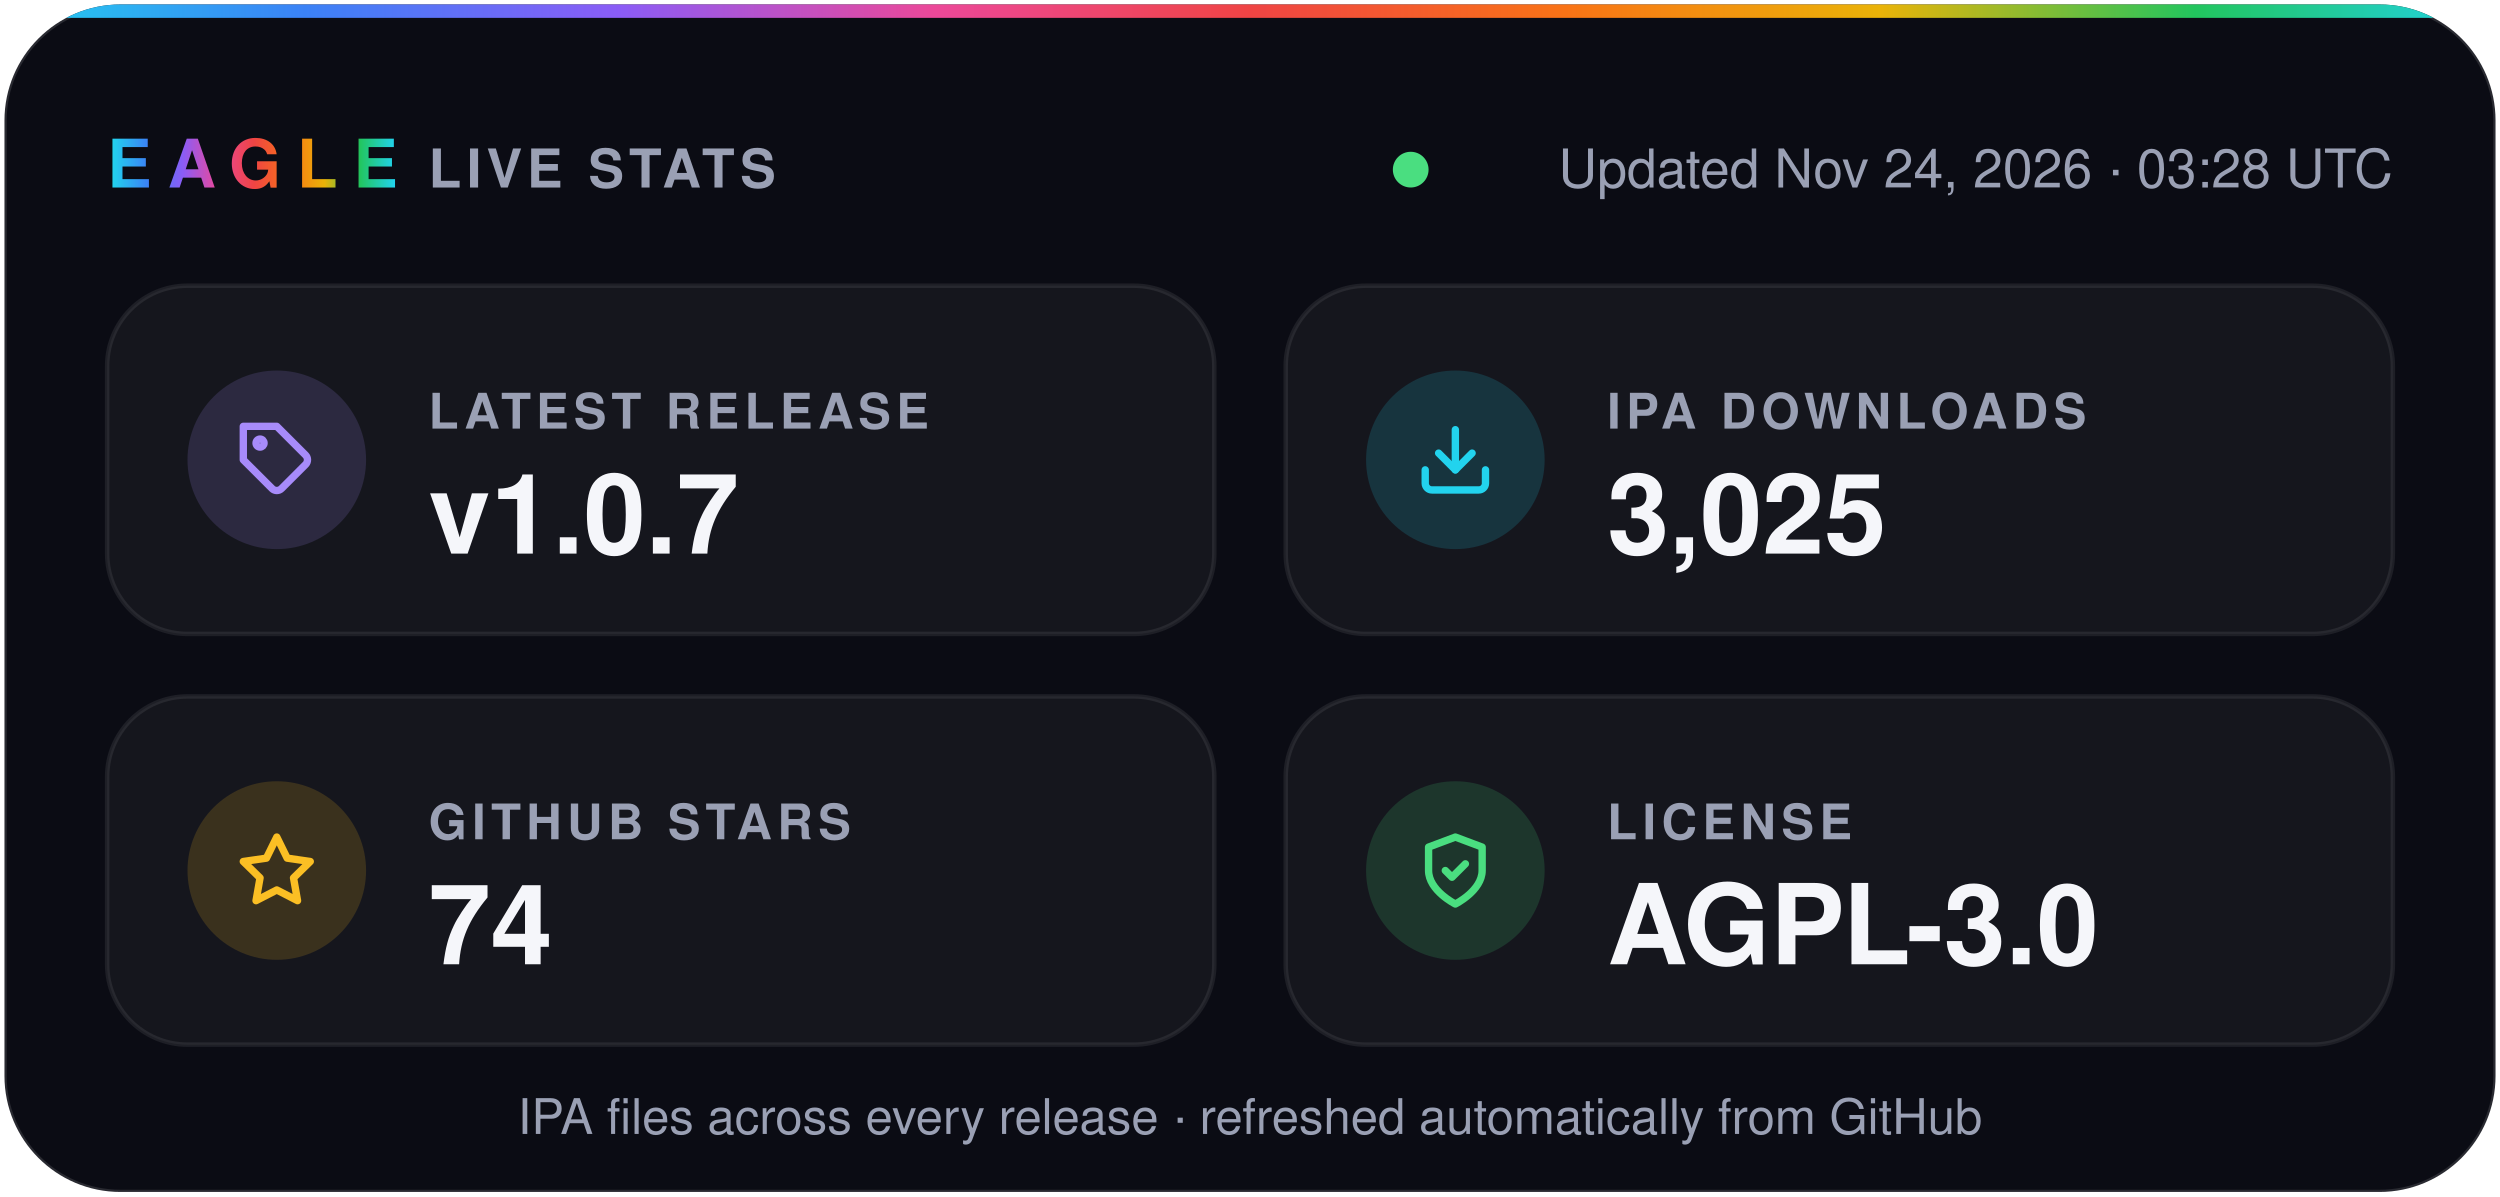
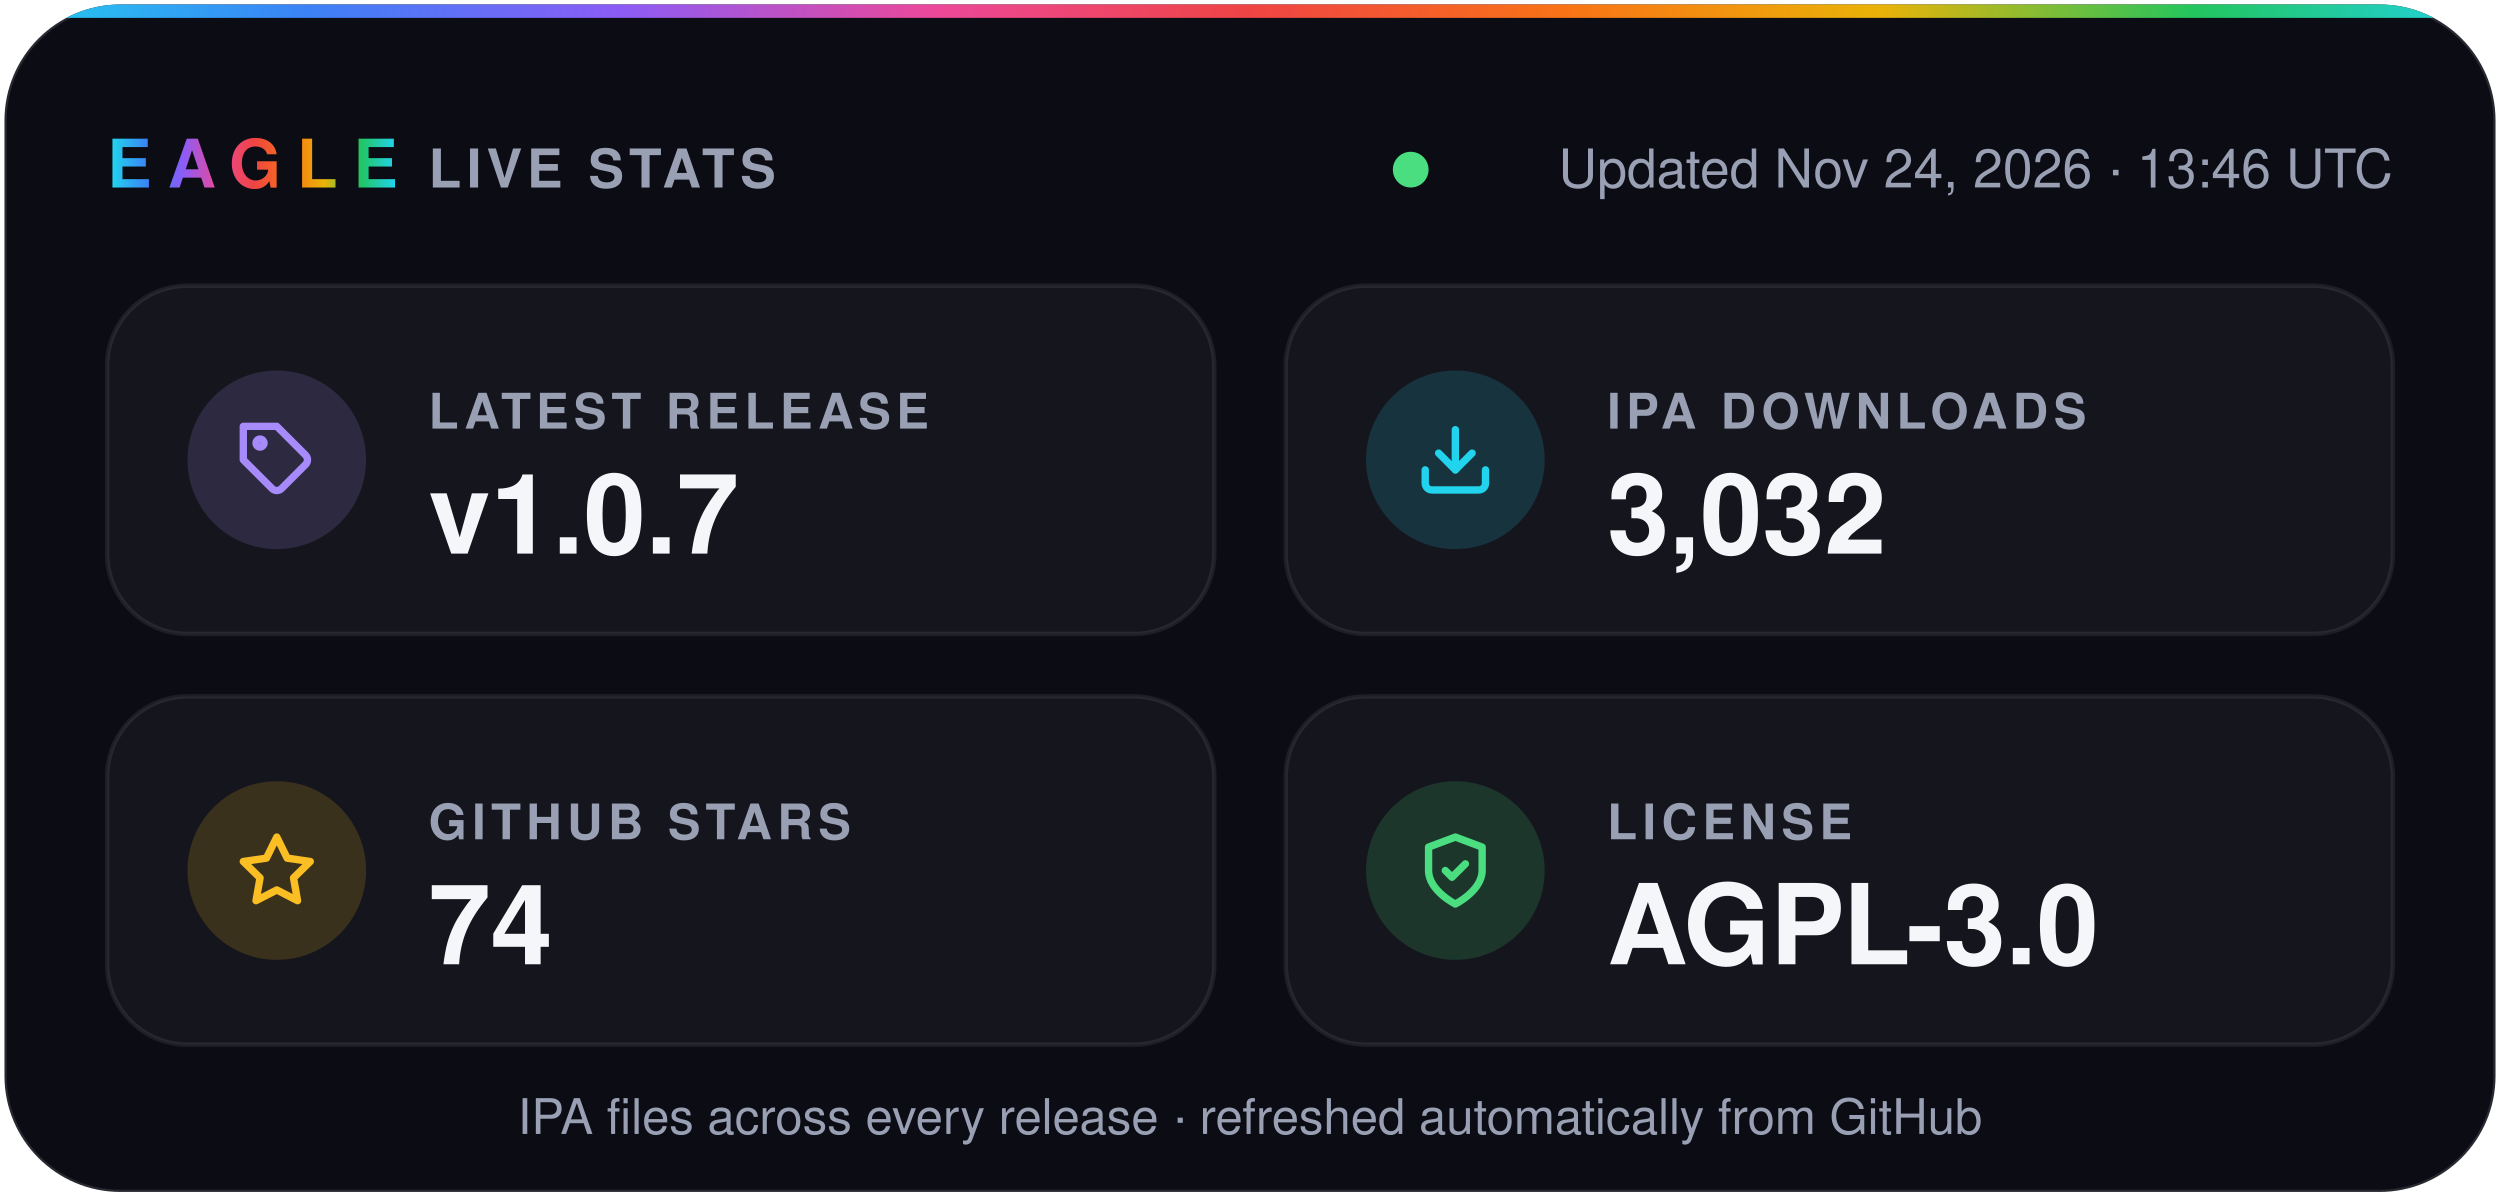
- <svg xmlns="http://www.w3.org/2000/svg" width="560" height="268" viewBox="0 0 560 268" role="img" aria-label="Eagle v1.0.7 · 3,025 IPA downloads · 74 stars · AGPL-3.0">
+ <svg xmlns="http://www.w3.org/2000/svg" width="560" height="268" viewBox="0 0 560 268" role="img" aria-label="Eagle v1.0.7 · 3,032 IPA downloads · 74 stars · AGPL-3.0">
  <defs>
    <linearGradient id="spectrum" x1="0%" y1="0%" x2="100%" y2="0%">
      <stop offset="0.0%" stop-color="#22d3ee" />
      <stop offset="12.5%" stop-color="#3b82f6" />
      <stop offset="25.0%" stop-color="#8b5cf6" />
      <stop offset="37.5%" stop-color="#ec4899" />
      <stop offset="50.0%" stop-color="#ef4444" />
      <stop offset="62.5%" stop-color="#f97316" />
      <stop offset="75.0%" stop-color="#eab308" />
      <stop offset="87.5%" stop-color="#22c55e" />
      <stop offset="100.0%" stop-color="#22d3ee" />
    </linearGradient>
    <clipPath id="card">
      <rect x="1" y="1" width="558" height="266" rx="26" />
    </clipPath>
  </defs>
  <g font-family="-apple-system, BlinkMacSystemFont, 'SF Pro Display', 'Segoe UI', Helvetica, Arial, sans-serif">
    <rect x="1" y="1" width="558" height="266" rx="26" fill="#0b0c14" stroke="#ffffff1f" />
    <rect width="560" height="4" fill="url(#spectrum)" clip-path="url(#card)" />
    <text x="24" y="42" fill="url(#spectrum)" font-size="15" font-weight="800" letter-spacing="3.5">EAGLE</text>
    <text x="96" y="42" fill="#9aa0b4" font-size="12" font-weight="600" letter-spacing="1.2">LIVE STATS</text>
    <circle cx="316.0" cy="38" r="4" fill="#4ade80" />
-     <text x="536" y="42" fill="#9aa0b4" font-size="12" text-anchor="end">Updated Nov 24, 2026 · 03:28 UTC</text>
+     <text x="536" y="42" fill="#9aa0b4" font-size="12" text-anchor="end">Updated Nov 24, 2026 · 13:46 UTC</text>
    <rect x="24" y="64" width="248" height="78" rx="18" fill="#ffffff0a" stroke="#ffffff14" />
    <circle cx="62" cy="103" r="20" fill="#a78bfa" fill-opacity="0.16" />
    <g transform="translate(53 94) scale(0.75)" fill="none" stroke="#a78bfa" stroke-width="2.2" stroke-linecap="round" stroke-linejoin="round">
      <path d="M20.6 13.4 13.4 20.6a2 2 0 0 1-2.8 0L2 12V2h10l8.6 8.6a2 2 0 0 1 0 2.8z" />
      <circle cx="7" cy="7" r="1.2" />
    </g>
    <text x="96" y="96" fill="#9aa0b4" font-size="11" font-weight="600" letter-spacing="1.2">LATEST RELEASE</text>
    <text x="96" y="124" fill="#f5f6fa" font-size="25" font-weight="700">v1.0.7</text>
    <rect x="288" y="64" width="248" height="78" rx="18" fill="#ffffff0a" stroke="#ffffff14" />
    <circle cx="326" cy="103" r="20" fill="#22d3ee" fill-opacity="0.16" />
    <g transform="translate(317 94) scale(0.75)" fill="none" stroke="#22d3ee" stroke-width="2.2" stroke-linecap="round" stroke-linejoin="round">
      <path d="M21 15v4a2 2 0 0 1-2 2H5a2 2 0 0 1-2-2v-4" />
      <path d="m7 10 5 5 5-5" />
      <path d="M12 15V3" />
    </g>
    <text x="360" y="96" fill="#9aa0b4" font-size="11" font-weight="600" letter-spacing="1.2">IPA DOWNLOADS</text>
-     <text x="360" y="124" fill="#f5f6fa" font-size="25" font-weight="700">3,025</text>
+     <text x="360" y="124" fill="#f5f6fa" font-size="25" font-weight="700">3,032</text>
    <rect x="24" y="156" width="248" height="78" rx="18" fill="#ffffff0a" stroke="#ffffff14" />
    <circle cx="62" cy="195" r="20" fill="#fbbf24" fill-opacity="0.16" />
    <g transform="translate(53 186) scale(0.75)" fill="none" stroke="#fbbf24" stroke-width="2.2" stroke-linecap="round" stroke-linejoin="round">
      <path d="m12 2 3.1 6.3 6.9 1-5 4.9 1.2 6.8-6.2-3.2-6.2 3.2L7 14.2 2 9.3l6.9-1z" />
    </g>
    <text x="96" y="188" fill="#9aa0b4" font-size="11" font-weight="600" letter-spacing="1.2">GITHUB STARS</text>
    <text x="96" y="216" fill="#f5f6fa" font-size="25" font-weight="700">74</text>
    <rect x="288" y="156" width="248" height="78" rx="18" fill="#ffffff0a" stroke="#ffffff14" />
    <circle cx="326" cy="195" r="20" fill="#4ade80" fill-opacity="0.16" />
    <g transform="translate(317 186) scale(0.75)" fill="none" stroke="#4ade80" stroke-width="2.2" stroke-linecap="round" stroke-linejoin="round">
      <path d="M12 22s8-4 8-10V5l-8-3-8 3v7c0 6 8 10 8 10z" />
      <path d="m9 12 2 2 4-4" />
    </g>
    <text x="360" y="188" fill="#9aa0b4" font-size="11" font-weight="600" letter-spacing="1.2">LICENSE</text>
    <text x="360" y="216" fill="#f5f6fa" font-size="25" font-weight="700">AGPL-3.0</text>
    <text x="280" y="254" fill="#9aa0b4" font-size="11" text-anchor="middle">IPA files across every release · refreshed automatically from GitHub</text>
  </g>
</svg>
